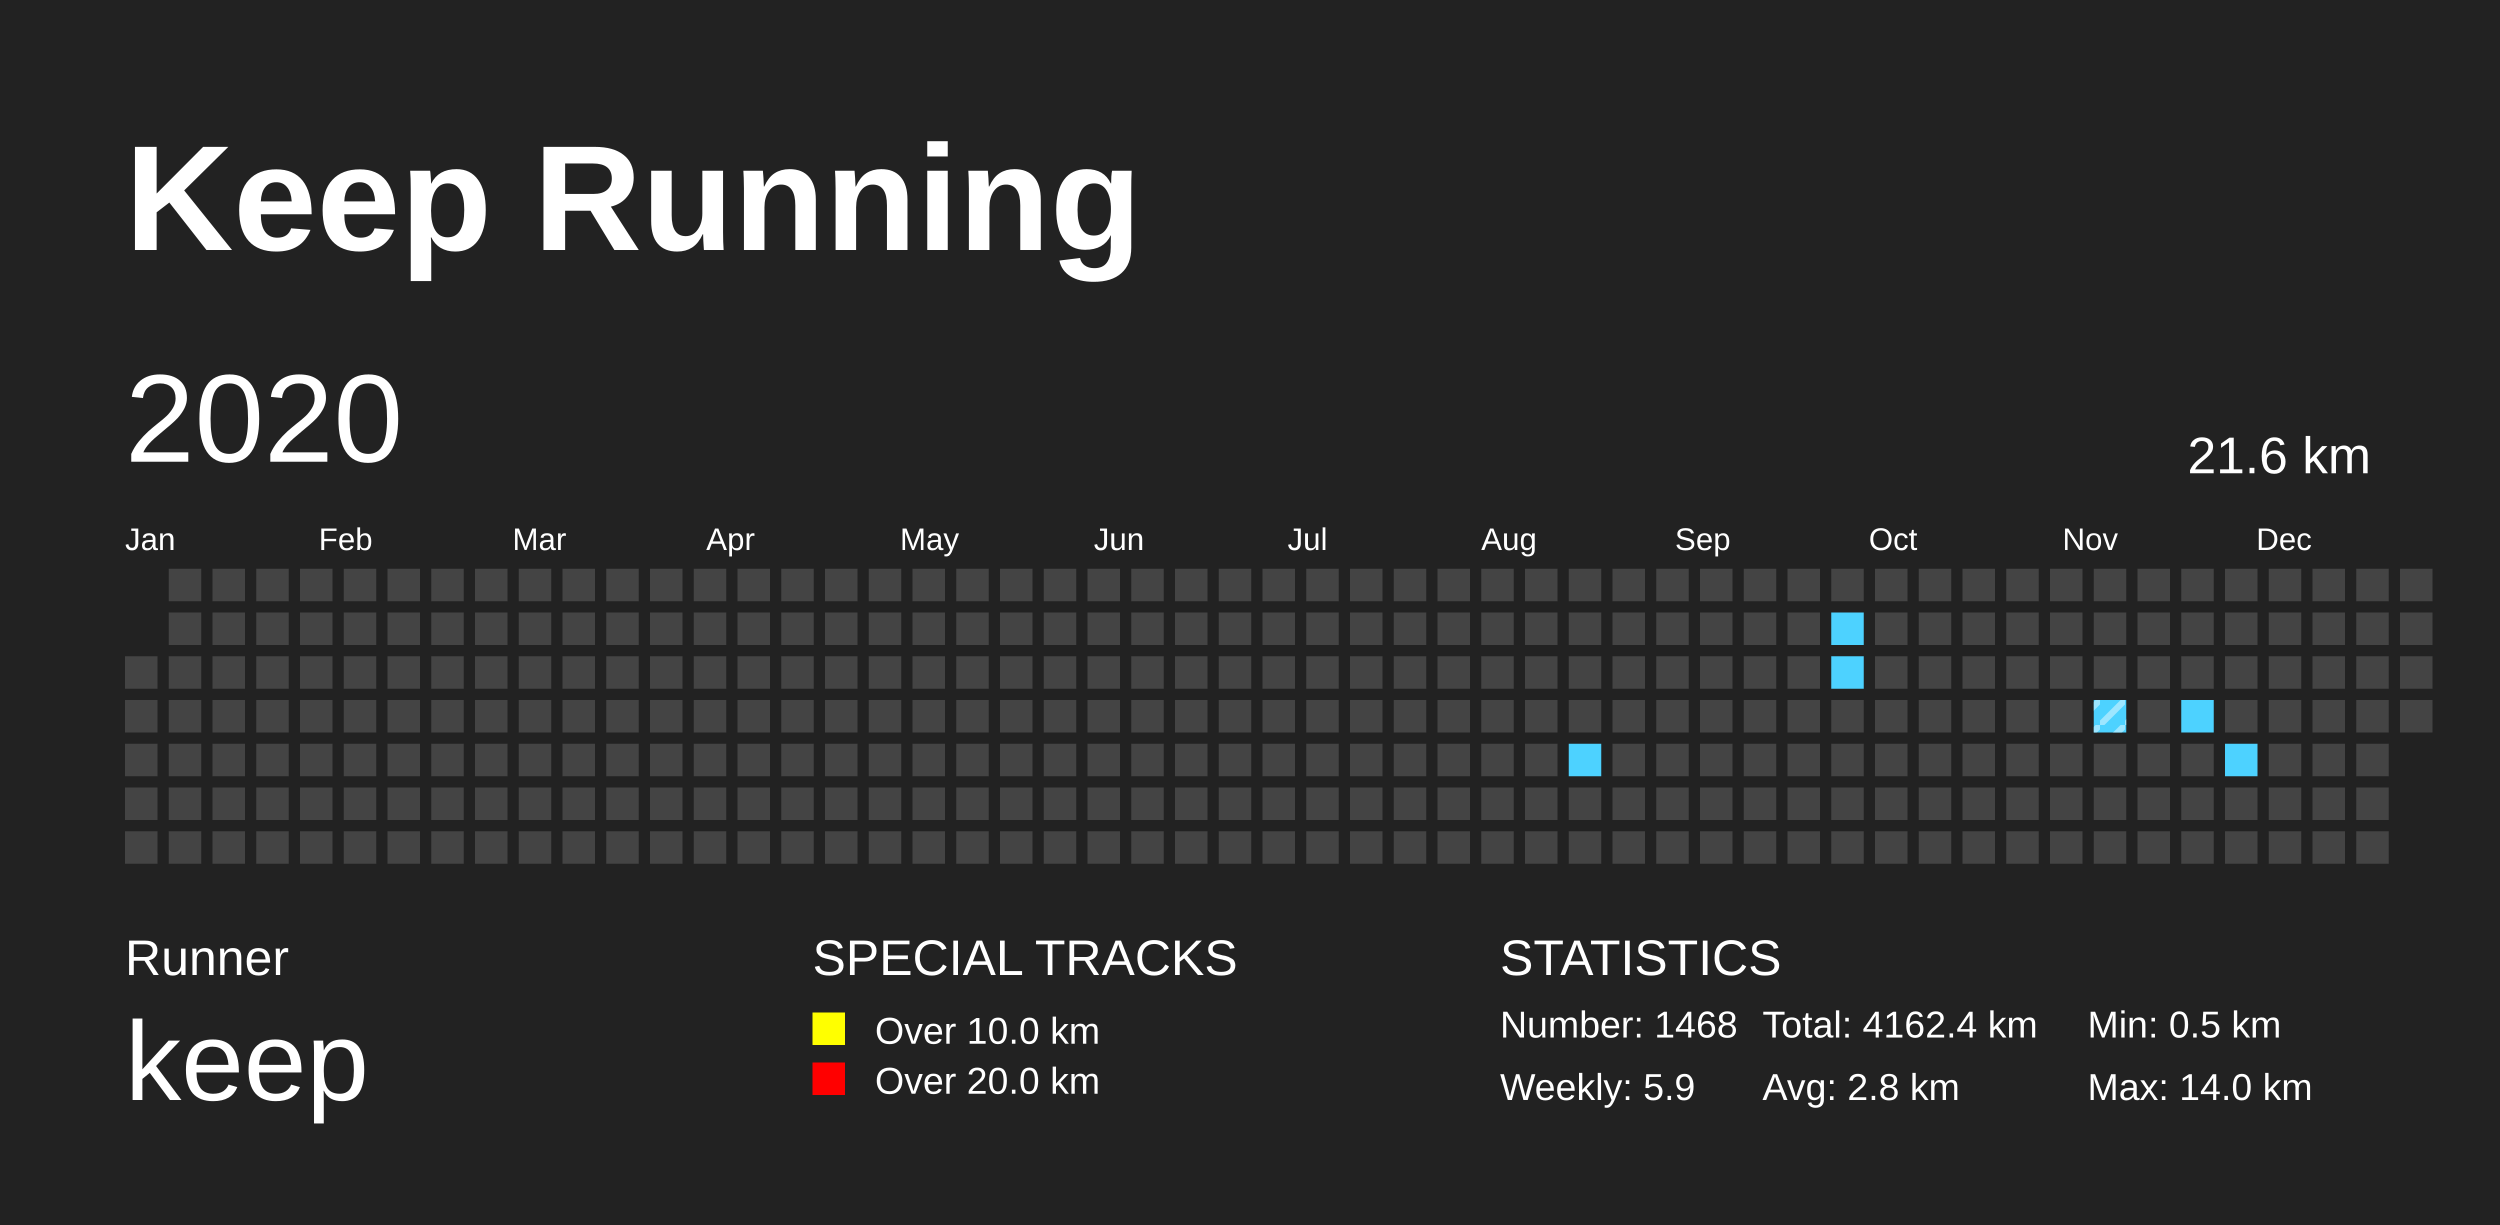
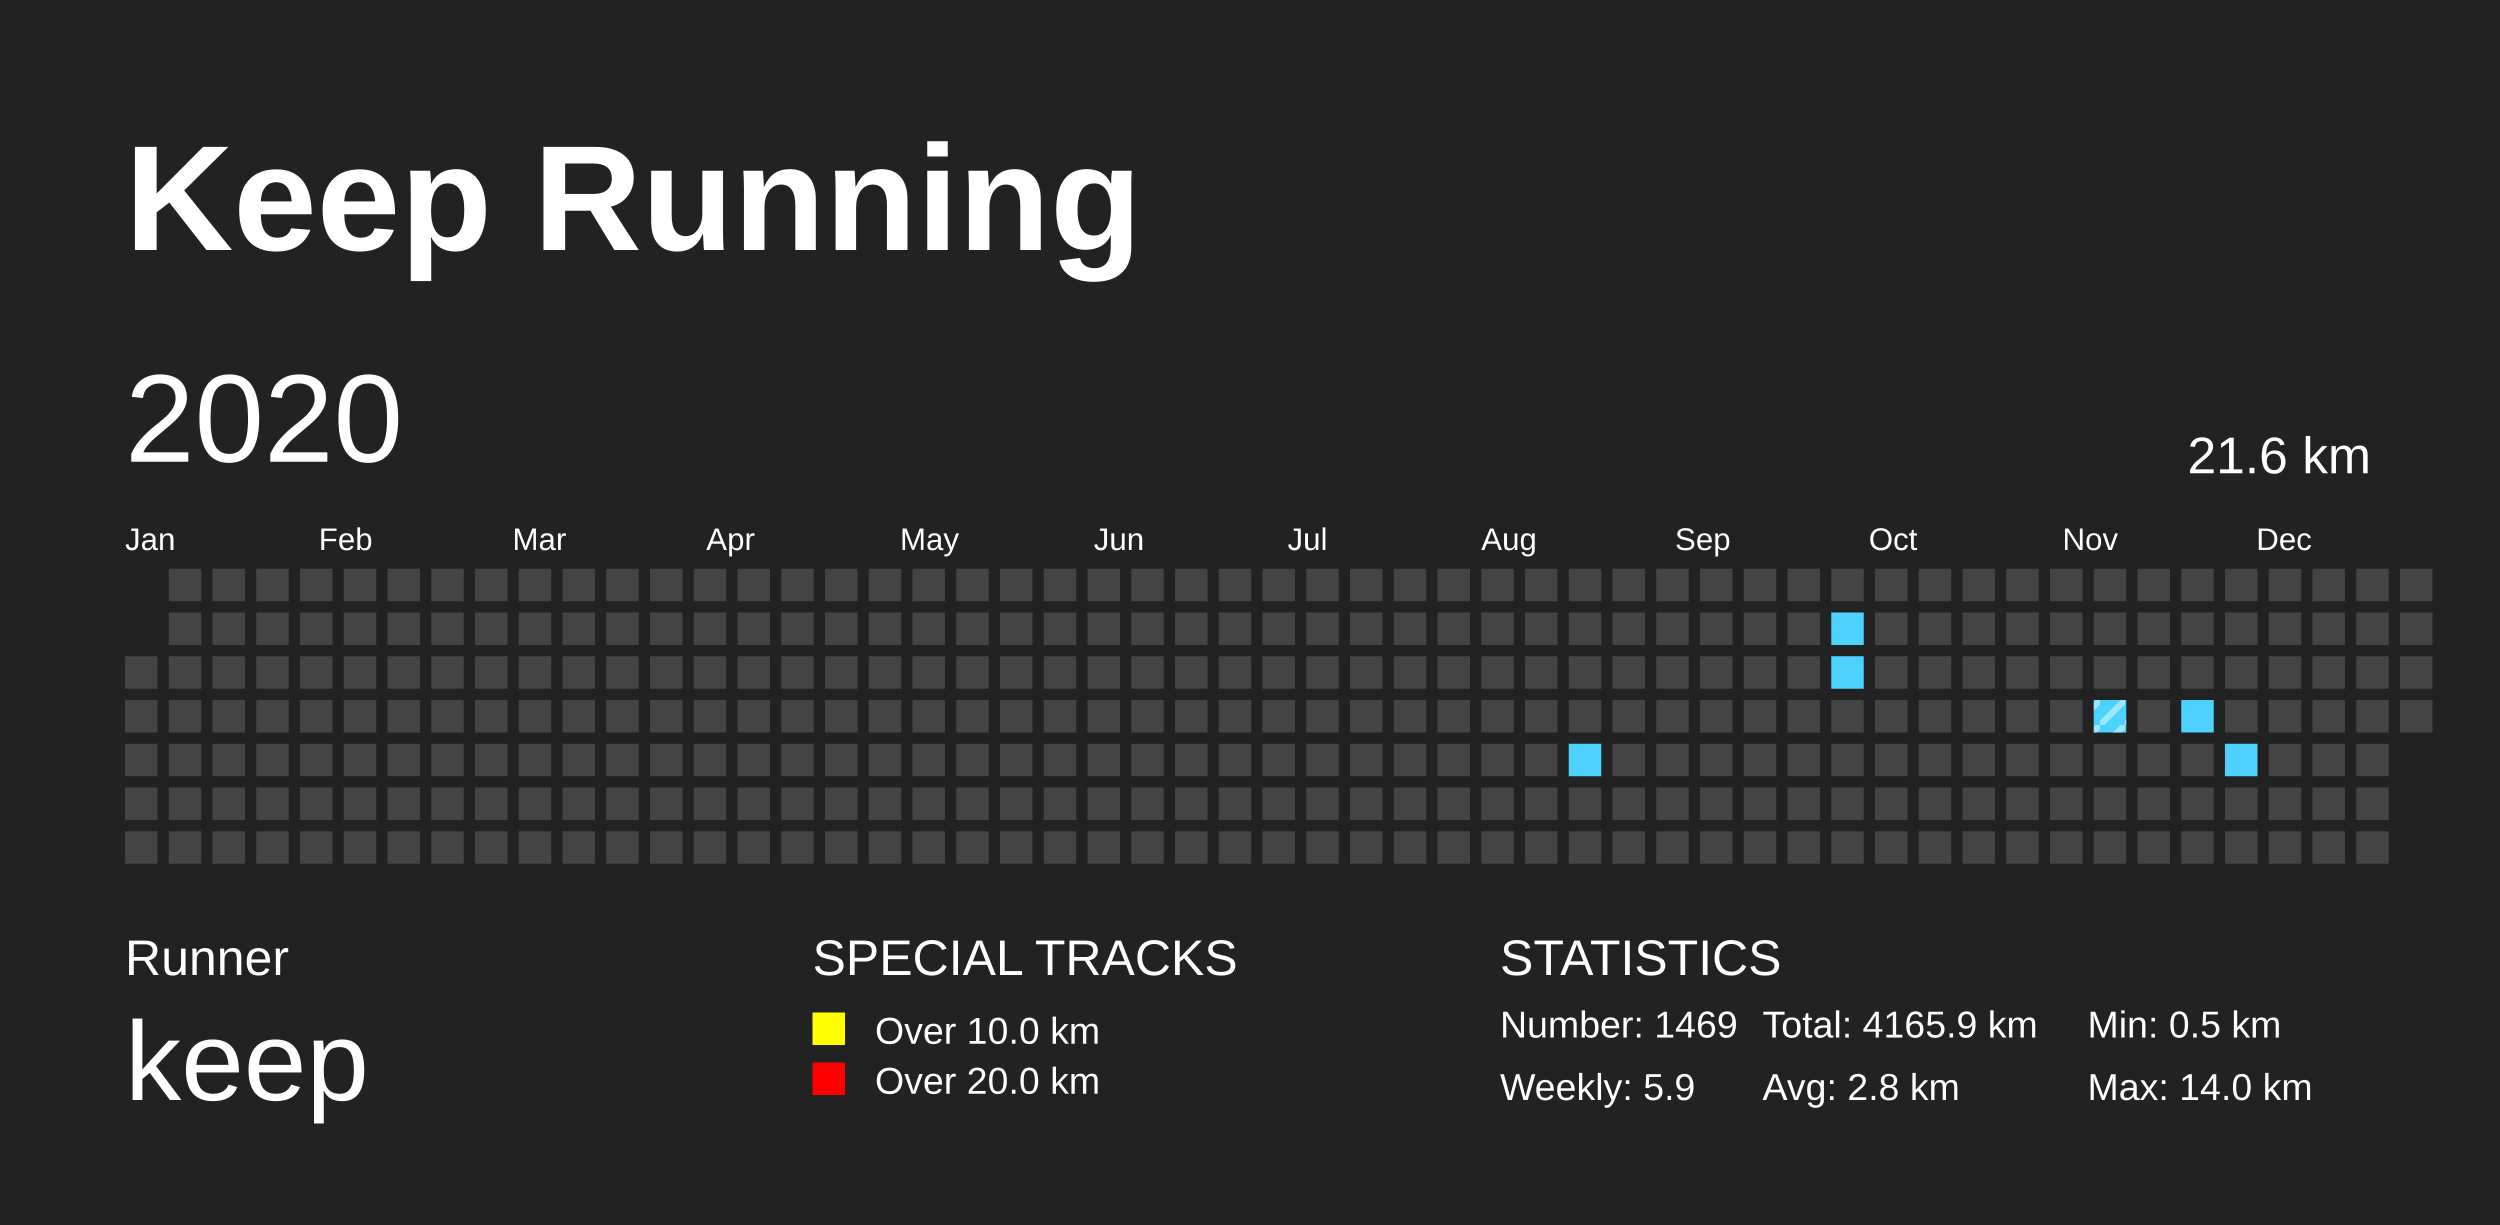
<svg xmlns="http://www.w3.org/2000/svg" baseProfile="full" height="98mm" version="1.1" viewBox="0,0,200,98" width="200mm">
  <defs>
    <pattern height="2" id="indoor-stripe" patternUnits="userSpaceOnUse" width="2">
      <line stroke="white" stroke-opacity="0.45" stroke-width="0.5" x1="0" x2="2" y1="2" y2="0" />
    </pattern>
  </defs>
  <rect fill="#222222" height="98" width="200" x="0" y="0" />
  <text fill="#FFFFFF" style="font-size:12px; font-family:Arial; font-weight:bold;" x="10" y="20">Keep Running</text>
  <text fill="#FFFFFF" style="font-size:4px; font-family:Arial" x="10" y="78">Runner</text>
  <text fill="#FFFFFF" style="font-size:9px; font-family:Arial" x="10" y="88">keep</text>
  <text fill="#FFFFFF" style="font-size:4px; font-family:Arial" x="65" y="78">SPECIAL TRACKS</text>
  <rect fill="yellow" height="2.6" width="2.6" x="65" y="81" />
  <text fill="#FFFFFF" style="font-size:3px; font-family:Arial" x="70" y="83.5">Over 10.0 km</text>
  <rect fill="red" height="2.6" width="2.6" x="65" y="85" />
  <text fill="#FFFFFF" style="font-size:3px; font-family:Arial" x="70" y="87.5">Over 20.0 km</text>
  <text fill="#FFFFFF" style="font-size:4px; font-family:Arial" x="120" y="78">STATISTICS</text>
-   <text fill="#FFFFFF" style="font-size:3px; font-family:Arial" x="120" y="83">Number: 1468</text>
+   <text fill="#FFFFFF" style="font-size:3px; font-family:Arial" x="120" y="83">Number: 1469</text>
  <text fill="#FFFFFF" style="font-size:3px; font-family:Arial" x="120" y="88">Weekly: 5.9</text>
-   <text fill="#FFFFFF" style="font-size:3px; font-family:Arial" x="141" y="83">Total: 4162.4 km</text>
+   <text fill="#FFFFFF" style="font-size:3px; font-family:Arial" x="141" y="83">Total: 4165.9 km</text>
  <text fill="#FFFFFF" style="font-size:3px; font-family:Arial" x="141" y="88">Avg: 2.8 km</text>
  <text fill="#FFFFFF" style="font-size:3px; font-family:Arial" x="167" y="83">Min: 0.5 km</text>
  <text fill="#FFFFFF" style="font-size:3px; font-family:Arial" x="167" y="88">Max: 14.0 km</text>
  <text dominant-baseline="hanging" fill="#FFFFFF" style="font-size:10.0px; font-family:Arial;" x="10" y="30">2020</text>
  <text dominant-baseline="hanging" fill="#FFFFFF" style="font-size:4.125px; font-family:Arial;" x="175" y="35">21.6 km</text>
  <text fill="#FFFFFF" style="font-size:2.5px; font-family:Arial" x="10.0" y="44">Jan</text>
  <text fill="#FFFFFF" style="font-size:2.5px; font-family:Arial" x="25.5" y="44">Feb</text>
  <text fill="#FFFFFF" style="font-size:2.5px; font-family:Arial" x="41.0" y="44">Mar</text>
  <text fill="#FFFFFF" style="font-size:2.5px; font-family:Arial" x="56.5" y="44">Apr</text>
  <text fill="#FFFFFF" style="font-size:2.5px; font-family:Arial" x="72.0" y="44">May</text>
  <text fill="#FFFFFF" style="font-size:2.5px; font-family:Arial" x="87.5" y="44">Jun</text>
  <text fill="#FFFFFF" style="font-size:2.5px; font-family:Arial" x="103.0" y="44">Jul</text>
  <text fill="#FFFFFF" style="font-size:2.5px; font-family:Arial" x="118.5" y="44">Aug</text>
  <text fill="#FFFFFF" style="font-size:2.5px; font-family:Arial" x="134.0" y="44">Sep</text>
  <text fill="#FFFFFF" style="font-size:2.5px; font-family:Arial" x="149.5" y="44">Oct</text>
  <text fill="#FFFFFF" style="font-size:2.5px; font-family:Arial" x="165.0" y="44">Nov</text>
  <text fill="#FFFFFF" style="font-size:2.5px; font-family:Arial" x="180.5" y="44">Dec</text>
  <rect fill="#444444" height="2.6" width="2.6" x="10.0" y="52.5" />
  <rect fill="#444444" height="2.6" width="2.6" x="10.0" y="56.0" />
  <rect fill="#444444" height="2.6" width="2.6" x="10.0" y="59.5" />
  <rect fill="#444444" height="2.6" width="2.6" x="10.0" y="63.0" />
  <rect fill="#444444" height="2.6" width="2.6" x="10.0" y="66.5" />
  <rect fill="#444444" height="2.6" width="2.6" x="13.5" y="45.5" />
  <rect fill="#444444" height="2.6" width="2.6" x="13.5" y="49.0" />
  <rect fill="#444444" height="2.6" width="2.6" x="13.5" y="52.5" />
  <rect fill="#444444" height="2.6" width="2.6" x="13.5" y="56.0" />
  <rect fill="#444444" height="2.6" width="2.6" x="13.5" y="59.5" />
  <rect fill="#444444" height="2.6" width="2.6" x="13.5" y="63.0" />
  <rect fill="#444444" height="2.6" width="2.6" x="13.5" y="66.5" />
  <rect fill="#444444" height="2.6" width="2.6" x="17.0" y="45.5" />
  <rect fill="#444444" height="2.6" width="2.6" x="17.0" y="49.0" />
  <rect fill="#444444" height="2.6" width="2.6" x="17.0" y="52.5" />
  <rect fill="#444444" height="2.6" width="2.6" x="17.0" y="56.0" />
  <rect fill="#444444" height="2.6" width="2.6" x="17.0" y="59.5" />
  <rect fill="#444444" height="2.6" width="2.6" x="17.0" y="63.0" />
  <rect fill="#444444" height="2.6" width="2.6" x="17.0" y="66.5" />
  <rect fill="#444444" height="2.6" width="2.6" x="20.5" y="45.5" />
  <rect fill="#444444" height="2.6" width="2.6" x="20.5" y="49.0" />
  <rect fill="#444444" height="2.6" width="2.6" x="20.5" y="52.5" />
  <rect fill="#444444" height="2.6" width="2.6" x="20.5" y="56.0" />
  <rect fill="#444444" height="2.6" width="2.6" x="20.5" y="59.5" />
  <rect fill="#444444" height="2.6" width="2.6" x="20.5" y="63.0" />
  <rect fill="#444444" height="2.6" width="2.6" x="20.5" y="66.5" />
  <rect fill="#444444" height="2.6" width="2.6" x="24.0" y="45.5" />
  <rect fill="#444444" height="2.6" width="2.6" x="24.0" y="49.0" />
  <rect fill="#444444" height="2.6" width="2.6" x="24.0" y="52.5" />
  <rect fill="#444444" height="2.6" width="2.6" x="24.0" y="56.0" />
  <rect fill="#444444" height="2.6" width="2.6" x="24.0" y="59.5" />
  <rect fill="#444444" height="2.6" width="2.6" x="24.0" y="63.0" />
  <rect fill="#444444" height="2.6" width="2.6" x="24.0" y="66.5" />
  <rect fill="#444444" height="2.6" width="2.6" x="27.5" y="45.5" />
  <rect fill="#444444" height="2.6" width="2.6" x="27.5" y="49.0" />
  <rect fill="#444444" height="2.6" width="2.6" x="27.5" y="52.5" />
  <rect fill="#444444" height="2.6" width="2.6" x="27.5" y="56.0" />
  <rect fill="#444444" height="2.6" width="2.6" x="27.5" y="59.5" />
  <rect fill="#444444" height="2.6" width="2.6" x="27.5" y="63.0" />
  <rect fill="#444444" height="2.6" width="2.6" x="27.5" y="66.5" />
  <rect fill="#444444" height="2.6" width="2.6" x="31.0" y="45.5" />
  <rect fill="#444444" height="2.6" width="2.6" x="31.0" y="49.0" />
  <rect fill="#444444" height="2.6" width="2.6" x="31.0" y="52.5" />
  <rect fill="#444444" height="2.6" width="2.6" x="31.0" y="56.0" />
  <rect fill="#444444" height="2.6" width="2.6" x="31.0" y="59.5" />
  <rect fill="#444444" height="2.6" width="2.6" x="31.0" y="63.0" />
  <rect fill="#444444" height="2.6" width="2.6" x="31.0" y="66.5" />
  <rect fill="#444444" height="2.6" width="2.6" x="34.5" y="45.5" />
  <rect fill="#444444" height="2.6" width="2.6" x="34.5" y="49.0" />
  <rect fill="#444444" height="2.6" width="2.6" x="34.5" y="52.5" />
  <rect fill="#444444" height="2.6" width="2.6" x="34.5" y="56.0" />
  <rect fill="#444444" height="2.6" width="2.6" x="34.5" y="59.5" />
  <rect fill="#444444" height="2.6" width="2.6" x="34.5" y="63.0" />
  <rect fill="#444444" height="2.6" width="2.6" x="34.5" y="66.5" />
  <rect fill="#444444" height="2.6" width="2.6" x="38.0" y="45.5" />
  <rect fill="#444444" height="2.6" width="2.6" x="38.0" y="49.0" />
  <rect fill="#444444" height="2.6" width="2.6" x="38.0" y="52.5" />
  <rect fill="#444444" height="2.6" width="2.6" x="38.0" y="56.0" />
  <rect fill="#444444" height="2.6" width="2.6" x="38.0" y="59.5" />
  <rect fill="#444444" height="2.6" width="2.6" x="38.0" y="63.0" />
  <rect fill="#444444" height="2.6" width="2.6" x="38.0" y="66.5" />
  <rect fill="#444444" height="2.6" width="2.6" x="41.5" y="45.5" />
  <rect fill="#444444" height="2.6" width="2.6" x="41.5" y="49.0" />
  <rect fill="#444444" height="2.6" width="2.6" x="41.5" y="52.5" />
  <rect fill="#444444" height="2.6" width="2.6" x="41.5" y="56.0" />
  <rect fill="#444444" height="2.6" width="2.6" x="41.5" y="59.5" />
  <rect fill="#444444" height="2.6" width="2.6" x="41.5" y="63.0" />
  <rect fill="#444444" height="2.6" width="2.6" x="41.5" y="66.5" />
  <rect fill="#444444" height="2.6" width="2.6" x="45.0" y="45.5" />
  <rect fill="#444444" height="2.6" width="2.6" x="45.0" y="49.0" />
  <rect fill="#444444" height="2.6" width="2.6" x="45.0" y="52.5" />
  <rect fill="#444444" height="2.6" width="2.6" x="45.0" y="56.0" />
  <rect fill="#444444" height="2.6" width="2.6" x="45.0" y="59.5" />
  <rect fill="#444444" height="2.6" width="2.6" x="45.0" y="63.0" />
  <rect fill="#444444" height="2.6" width="2.6" x="45.0" y="66.5" />
  <rect fill="#444444" height="2.6" width="2.6" x="48.5" y="45.5" />
  <rect fill="#444444" height="2.6" width="2.6" x="48.5" y="49.0" />
  <rect fill="#444444" height="2.6" width="2.6" x="48.5" y="52.5" />
  <rect fill="#444444" height="2.6" width="2.6" x="48.5" y="56.0" />
  <rect fill="#444444" height="2.6" width="2.6" x="48.5" y="59.5" />
  <rect fill="#444444" height="2.6" width="2.6" x="48.5" y="63.0" />
  <rect fill="#444444" height="2.6" width="2.6" x="48.5" y="66.5" />
  <rect fill="#444444" height="2.6" width="2.6" x="52.0" y="45.5" />
  <rect fill="#444444" height="2.6" width="2.6" x="52.0" y="49.0" />
  <rect fill="#444444" height="2.6" width="2.6" x="52.0" y="52.5" />
  <rect fill="#444444" height="2.6" width="2.6" x="52.0" y="56.0" />
  <rect fill="#444444" height="2.6" width="2.6" x="52.0" y="59.5" />
  <rect fill="#444444" height="2.6" width="2.6" x="52.0" y="63.0" />
  <rect fill="#444444" height="2.6" width="2.6" x="52.0" y="66.5" />
  <rect fill="#444444" height="2.6" width="2.6" x="55.5" y="45.5" />
  <rect fill="#444444" height="2.6" width="2.6" x="55.5" y="49.0" />
  <rect fill="#444444" height="2.6" width="2.6" x="55.5" y="52.5" />
  <rect fill="#444444" height="2.6" width="2.6" x="55.5" y="56.0" />
  <rect fill="#444444" height="2.6" width="2.6" x="55.5" y="59.5" />
  <rect fill="#444444" height="2.6" width="2.6" x="55.5" y="63.0" />
  <rect fill="#444444" height="2.6" width="2.6" x="55.5" y="66.5" />
  <rect fill="#444444" height="2.6" width="2.6" x="59.0" y="45.5" />
  <rect fill="#444444" height="2.6" width="2.6" x="59.0" y="49.0" />
  <rect fill="#444444" height="2.6" width="2.6" x="59.0" y="52.5" />
  <rect fill="#444444" height="2.6" width="2.6" x="59.0" y="56.0" />
  <rect fill="#444444" height="2.6" width="2.6" x="59.0" y="59.5" />
  <rect fill="#444444" height="2.6" width="2.6" x="59.0" y="63.0" />
  <rect fill="#444444" height="2.6" width="2.6" x="59.0" y="66.5" />
  <rect fill="#444444" height="2.6" width="2.6" x="62.5" y="45.5" />
  <rect fill="#444444" height="2.6" width="2.6" x="62.5" y="49.0" />
  <rect fill="#444444" height="2.6" width="2.6" x="62.5" y="52.5" />
  <rect fill="#444444" height="2.6" width="2.6" x="62.5" y="56.0" />
  <rect fill="#444444" height="2.6" width="2.6" x="62.5" y="59.5" />
  <rect fill="#444444" height="2.6" width="2.6" x="62.5" y="63.0" />
  <rect fill="#444444" height="2.6" width="2.6" x="62.5" y="66.5" />
  <rect fill="#444444" height="2.6" width="2.6" x="66.0" y="45.5" />
  <rect fill="#444444" height="2.6" width="2.6" x="66.0" y="49.0" />
  <rect fill="#444444" height="2.6" width="2.6" x="66.0" y="52.5" />
  <rect fill="#444444" height="2.6" width="2.6" x="66.0" y="56.0" />
  <rect fill="#444444" height="2.6" width="2.6" x="66.0" y="59.5" />
  <rect fill="#444444" height="2.6" width="2.6" x="66.0" y="63.0" />
  <rect fill="#444444" height="2.6" width="2.6" x="66.0" y="66.5" />
  <rect fill="#444444" height="2.6" width="2.6" x="69.5" y="45.5" />
  <rect fill="#444444" height="2.6" width="2.6" x="69.5" y="49.0" />
  <rect fill="#444444" height="2.6" width="2.6" x="69.5" y="52.5" />
  <rect fill="#444444" height="2.6" width="2.6" x="69.5" y="56.0" />
  <rect fill="#444444" height="2.6" width="2.6" x="69.5" y="59.5" />
  <rect fill="#444444" height="2.6" width="2.6" x="69.5" y="63.0" />
  <rect fill="#444444" height="2.6" width="2.6" x="69.5" y="66.5" />
  <rect fill="#444444" height="2.6" width="2.6" x="73.0" y="45.5" />
  <rect fill="#444444" height="2.6" width="2.6" x="73.0" y="49.0" />
  <rect fill="#444444" height="2.6" width="2.6" x="73.0" y="52.5" />
  <rect fill="#444444" height="2.6" width="2.6" x="73.0" y="56.0" />
  <rect fill="#444444" height="2.6" width="2.6" x="73.0" y="59.5" />
  <rect fill="#444444" height="2.6" width="2.6" x="73.0" y="63.0" />
  <rect fill="#444444" height="2.6" width="2.6" x="73.0" y="66.5" />
  <rect fill="#444444" height="2.6" width="2.6" x="76.5" y="45.5" />
  <rect fill="#444444" height="2.6" width="2.6" x="76.5" y="49.0" />
  <rect fill="#444444" height="2.6" width="2.6" x="76.5" y="52.5" />
  <rect fill="#444444" height="2.6" width="2.6" x="76.5" y="56.0" />
  <rect fill="#444444" height="2.6" width="2.6" x="76.5" y="59.5" />
  <rect fill="#444444" height="2.6" width="2.6" x="76.5" y="63.0" />
  <rect fill="#444444" height="2.6" width="2.6" x="76.5" y="66.5" />
  <rect fill="#444444" height="2.6" width="2.6" x="80.0" y="45.5" />
  <rect fill="#444444" height="2.6" width="2.6" x="80.0" y="49.0" />
  <rect fill="#444444" height="2.6" width="2.6" x="80.0" y="52.5" />
  <rect fill="#444444" height="2.6" width="2.6" x="80.0" y="56.0" />
  <rect fill="#444444" height="2.6" width="2.6" x="80.0" y="59.5" />
  <rect fill="#444444" height="2.6" width="2.6" x="80.0" y="63.0" />
  <rect fill="#444444" height="2.6" width="2.6" x="80.0" y="66.5" />
  <rect fill="#444444" height="2.6" width="2.6" x="83.5" y="45.5" />
  <rect fill="#444444" height="2.6" width="2.6" x="83.5" y="49.0" />
  <rect fill="#444444" height="2.6" width="2.6" x="83.5" y="52.5" />
  <rect fill="#444444" height="2.6" width="2.6" x="83.5" y="56.0" />
  <rect fill="#444444" height="2.6" width="2.6" x="83.5" y="59.5" />
  <rect fill="#444444" height="2.6" width="2.6" x="83.5" y="63.0" />
  <rect fill="#444444" height="2.6" width="2.6" x="83.5" y="66.5" />
  <rect fill="#444444" height="2.6" width="2.6" x="87.0" y="45.5" />
  <rect fill="#444444" height="2.6" width="2.6" x="87.0" y="49.0" />
  <rect fill="#444444" height="2.6" width="2.6" x="87.0" y="52.5" />
  <rect fill="#444444" height="2.6" width="2.6" x="87.0" y="56.0" />
  <rect fill="#444444" height="2.6" width="2.6" x="87.0" y="59.5" />
  <rect fill="#444444" height="2.6" width="2.6" x="87.0" y="63.0" />
  <rect fill="#444444" height="2.6" width="2.6" x="87.0" y="66.5" />
  <rect fill="#444444" height="2.6" width="2.6" x="90.5" y="45.5" />
  <rect fill="#444444" height="2.6" width="2.6" x="90.5" y="49.0" />
  <rect fill="#444444" height="2.6" width="2.6" x="90.5" y="52.5" />
  <rect fill="#444444" height="2.6" width="2.6" x="90.5" y="56.0" />
  <rect fill="#444444" height="2.6" width="2.6" x="90.5" y="59.5" />
  <rect fill="#444444" height="2.6" width="2.6" x="90.5" y="63.0" />
  <rect fill="#444444" height="2.6" width="2.6" x="90.5" y="66.5" />
  <rect fill="#444444" height="2.6" width="2.6" x="94.0" y="45.5" />
  <rect fill="#444444" height="2.6" width="2.6" x="94.0" y="49.0" />
  <rect fill="#444444" height="2.6" width="2.6" x="94.0" y="52.5" />
  <rect fill="#444444" height="2.6" width="2.6" x="94.0" y="56.0" />
  <rect fill="#444444" height="2.6" width="2.6" x="94.0" y="59.5" />
  <rect fill="#444444" height="2.6" width="2.6" x="94.0" y="63.0" />
  <rect fill="#444444" height="2.6" width="2.6" x="94.0" y="66.5" />
  <rect fill="#444444" height="2.6" width="2.6" x="97.5" y="45.5" />
  <rect fill="#444444" height="2.6" width="2.6" x="97.5" y="49.0" />
  <rect fill="#444444" height="2.6" width="2.6" x="97.5" y="52.5" />
  <rect fill="#444444" height="2.6" width="2.6" x="97.5" y="56.0" />
  <rect fill="#444444" height="2.6" width="2.6" x="97.5" y="59.5" />
  <rect fill="#444444" height="2.6" width="2.6" x="97.5" y="63.0" />
  <rect fill="#444444" height="2.6" width="2.6" x="97.5" y="66.5" />
  <rect fill="#444444" height="2.6" width="2.6" x="101.0" y="45.5" />
  <rect fill="#444444" height="2.6" width="2.6" x="101.0" y="49.0" />
  <rect fill="#444444" height="2.6" width="2.6" x="101.0" y="52.5" />
  <rect fill="#444444" height="2.6" width="2.6" x="101.0" y="56.0" />
  <rect fill="#444444" height="2.6" width="2.6" x="101.0" y="59.5" />
  <rect fill="#444444" height="2.6" width="2.6" x="101.0" y="63.0" />
  <rect fill="#444444" height="2.6" width="2.6" x="101.0" y="66.5" />
  <rect fill="#444444" height="2.6" width="2.6" x="104.5" y="45.5" />
  <rect fill="#444444" height="2.6" width="2.6" x="104.5" y="49.0" />
  <rect fill="#444444" height="2.6" width="2.6" x="104.5" y="52.5" />
  <rect fill="#444444" height="2.6" width="2.6" x="104.5" y="56.0" />
  <rect fill="#444444" height="2.6" width="2.6" x="104.5" y="59.5" />
  <rect fill="#444444" height="2.6" width="2.6" x="104.5" y="63.0" />
  <rect fill="#444444" height="2.6" width="2.6" x="104.5" y="66.5" />
  <rect fill="#444444" height="2.6" width="2.6" x="108.0" y="45.5" />
  <rect fill="#444444" height="2.6" width="2.6" x="108.0" y="49.0" />
  <rect fill="#444444" height="2.6" width="2.6" x="108.0" y="52.5" />
  <rect fill="#444444" height="2.6" width="2.6" x="108.0" y="56.0" />
  <rect fill="#444444" height="2.6" width="2.6" x="108.0" y="59.5" />
  <rect fill="#444444" height="2.6" width="2.6" x="108.0" y="63.0" />
  <rect fill="#444444" height="2.6" width="2.6" x="108.0" y="66.5" />
  <rect fill="#444444" height="2.6" width="2.6" x="111.5" y="45.5" />
  <rect fill="#444444" height="2.6" width="2.6" x="111.5" y="49.0" />
  <rect fill="#444444" height="2.6" width="2.6" x="111.5" y="52.5" />
  <rect fill="#444444" height="2.6" width="2.6" x="111.5" y="56.0" />
  <rect fill="#444444" height="2.6" width="2.6" x="111.5" y="59.5" />
  <rect fill="#444444" height="2.6" width="2.6" x="111.5" y="63.0" />
  <rect fill="#444444" height="2.6" width="2.6" x="111.5" y="66.5" />
  <rect fill="#444444" height="2.6" width="2.6" x="115.0" y="45.5" />
  <rect fill="#444444" height="2.6" width="2.6" x="115.0" y="49.0" />
  <rect fill="#444444" height="2.6" width="2.6" x="115.0" y="52.5" />
  <rect fill="#444444" height="2.6" width="2.6" x="115.0" y="56.0" />
  <rect fill="#444444" height="2.6" width="2.6" x="115.0" y="59.5" />
  <rect fill="#444444" height="2.6" width="2.6" x="115.0" y="63.0" />
  <rect fill="#444444" height="2.6" width="2.6" x="115.0" y="66.5" />
  <rect fill="#444444" height="2.6" width="2.6" x="118.5" y="45.5" />
  <rect fill="#444444" height="2.6" width="2.6" x="118.5" y="49.0" />
  <rect fill="#444444" height="2.6" width="2.6" x="118.5" y="52.5" />
  <rect fill="#444444" height="2.6" width="2.6" x="118.5" y="56.0" />
  <rect fill="#444444" height="2.6" width="2.6" x="118.5" y="59.5" />
  <rect fill="#444444" height="2.6" width="2.6" x="118.5" y="63.0" />
  <rect fill="#444444" height="2.6" width="2.6" x="118.5" y="66.5" />
  <rect fill="#444444" height="2.6" width="2.6" x="122.0" y="45.5" />
  <rect fill="#444444" height="2.6" width="2.6" x="122.0" y="49.0" />
  <rect fill="#444444" height="2.6" width="2.6" x="122.0" y="52.5" />
  <rect fill="#444444" height="2.6" width="2.6" x="122.0" y="56.0" />
  <rect fill="#444444" height="2.6" width="2.6" x="122.0" y="59.5" />
  <rect fill="#444444" height="2.6" width="2.6" x="122.0" y="63.0" />
  <rect fill="#444444" height="2.6" width="2.6" x="122.0" y="66.5" />
  <rect fill="#444444" height="2.6" width="2.6" x="125.5" y="45.5" />
  <rect fill="#444444" height="2.6" width="2.6" x="125.5" y="49.0" />
  <rect fill="#444444" height="2.6" width="2.6" x="125.5" y="52.5" />
  <rect fill="#444444" height="2.6" width="2.6" x="125.5" y="56.0" />
  <rect fill="#4DD2FF" height="2.6" width="2.6" x="125.5" y="59.5" />
  <rect fill="#444444" height="2.6" width="2.6" x="125.5" y="63.0" />
  <rect fill="#444444" height="2.6" width="2.6" x="125.5" y="66.5" />
  <rect fill="#444444" height="2.6" width="2.6" x="129.0" y="45.5" />
  <rect fill="#444444" height="2.6" width="2.6" x="129.0" y="49.0" />
  <rect fill="#444444" height="2.6" width="2.6" x="129.0" y="52.5" />
  <rect fill="#444444" height="2.6" width="2.6" x="129.0" y="56.0" />
  <rect fill="#444444" height="2.6" width="2.6" x="129.0" y="59.5" />
  <rect fill="#444444" height="2.6" width="2.6" x="129.0" y="63.0" />
  <rect fill="#444444" height="2.6" width="2.6" x="129.0" y="66.5" />
  <rect fill="#444444" height="2.6" width="2.6" x="132.5" y="45.5" />
  <rect fill="#444444" height="2.6" width="2.6" x="132.5" y="49.0" />
  <rect fill="#444444" height="2.6" width="2.6" x="132.5" y="52.5" />
  <rect fill="#444444" height="2.6" width="2.6" x="132.5" y="56.0" />
  <rect fill="#444444" height="2.6" width="2.6" x="132.5" y="59.5" />
  <rect fill="#444444" height="2.6" width="2.6" x="132.5" y="63.0" />
  <rect fill="#444444" height="2.6" width="2.6" x="132.5" y="66.5" />
  <rect fill="#444444" height="2.6" width="2.6" x="136.0" y="45.5" />
  <rect fill="#444444" height="2.6" width="2.6" x="136.0" y="49.0" />
  <rect fill="#444444" height="2.6" width="2.6" x="136.0" y="52.5" />
  <rect fill="#444444" height="2.6" width="2.6" x="136.0" y="56.0" />
  <rect fill="#444444" height="2.6" width="2.6" x="136.0" y="59.5" />
  <rect fill="#444444" height="2.6" width="2.6" x="136.0" y="63.0" />
  <rect fill="#444444" height="2.6" width="2.6" x="136.0" y="66.5" />
  <rect fill="#444444" height="2.6" width="2.6" x="139.5" y="45.5" />
  <rect fill="#444444" height="2.6" width="2.6" x="139.5" y="49.0" />
  <rect fill="#444444" height="2.6" width="2.6" x="139.5" y="52.5" />
  <rect fill="#444444" height="2.6" width="2.6" x="139.5" y="56.0" />
  <rect fill="#444444" height="2.6" width="2.6" x="139.5" y="59.5" />
  <rect fill="#444444" height="2.6" width="2.6" x="139.5" y="63.0" />
  <rect fill="#444444" height="2.6" width="2.6" x="139.5" y="66.5" />
  <rect fill="#444444" height="2.6" width="2.6" x="143.0" y="45.5" />
  <rect fill="#444444" height="2.6" width="2.6" x="143.0" y="49.0" />
  <rect fill="#444444" height="2.6" width="2.6" x="143.0" y="52.5" />
  <rect fill="#444444" height="2.6" width="2.6" x="143.0" y="56.0" />
  <rect fill="#444444" height="2.6" width="2.6" x="143.0" y="59.5" />
  <rect fill="#444444" height="2.6" width="2.6" x="143.0" y="63.0" />
  <rect fill="#444444" height="2.6" width="2.6" x="143.0" y="66.5" />
  <rect fill="#444444" height="2.6" width="2.6" x="146.5" y="45.5" />
  <rect fill="#4DD2FF" height="2.6" width="2.6" x="146.5" y="49.0" />
  <rect fill="#4DD2FF" height="2.6" width="2.6" x="146.5" y="52.5" />
  <rect fill="#444444" height="2.6" width="2.6" x="146.5" y="56.0" />
  <rect fill="#444444" height="2.6" width="2.6" x="146.5" y="59.5" />
  <rect fill="#444444" height="2.6" width="2.6" x="146.5" y="63.0" />
  <rect fill="#444444" height="2.6" width="2.6" x="146.5" y="66.5" />
  <rect fill="#444444" height="2.6" width="2.6" x="150.0" y="45.5" />
  <rect fill="#444444" height="2.6" width="2.6" x="150.0" y="49.0" />
  <rect fill="#444444" height="2.6" width="2.6" x="150.0" y="52.5" />
  <rect fill="#444444" height="2.6" width="2.6" x="150.0" y="56.0" />
  <rect fill="#444444" height="2.6" width="2.6" x="150.0" y="59.5" />
  <rect fill="#444444" height="2.6" width="2.6" x="150.0" y="63.0" />
  <rect fill="#444444" height="2.6" width="2.6" x="150.0" y="66.5" />
  <rect fill="#444444" height="2.6" width="2.6" x="153.5" y="45.5" />
  <rect fill="#444444" height="2.6" width="2.6" x="153.5" y="49.0" />
  <rect fill="#444444" height="2.6" width="2.6" x="153.5" y="52.5" />
  <rect fill="#444444" height="2.6" width="2.6" x="153.5" y="56.0" />
  <rect fill="#444444" height="2.6" width="2.6" x="153.5" y="59.5" />
  <rect fill="#444444" height="2.6" width="2.6" x="153.5" y="63.0" />
  <rect fill="#444444" height="2.6" width="2.6" x="153.5" y="66.5" />
  <rect fill="#444444" height="2.6" width="2.6" x="157.0" y="45.5" />
  <rect fill="#444444" height="2.6" width="2.6" x="157.0" y="49.0" />
  <rect fill="#444444" height="2.6" width="2.6" x="157.0" y="52.5" />
  <rect fill="#444444" height="2.6" width="2.6" x="157.0" y="56.0" />
  <rect fill="#444444" height="2.6" width="2.6" x="157.0" y="59.5" />
  <rect fill="#444444" height="2.6" width="2.6" x="157.0" y="63.0" />
  <rect fill="#444444" height="2.6" width="2.6" x="157.0" y="66.5" />
  <rect fill="#444444" height="2.6" width="2.6" x="160.5" y="45.5" />
  <rect fill="#444444" height="2.6" width="2.6" x="160.5" y="49.0" />
  <rect fill="#444444" height="2.6" width="2.6" x="160.5" y="52.5" />
  <rect fill="#444444" height="2.6" width="2.6" x="160.5" y="56.0" />
  <rect fill="#444444" height="2.6" width="2.6" x="160.5" y="59.5" />
  <rect fill="#444444" height="2.6" width="2.6" x="160.5" y="63.0" />
  <rect fill="#444444" height="2.6" width="2.6" x="160.5" y="66.5" />
  <rect fill="#444444" height="2.6" width="2.6" x="164.0" y="45.5" />
  <rect fill="#444444" height="2.6" width="2.6" x="164.0" y="49.0" />
  <rect fill="#444444" height="2.6" width="2.6" x="164.0" y="52.5" />
  <rect fill="#444444" height="2.6" width="2.6" x="164.0" y="56.0" />
  <rect fill="#444444" height="2.6" width="2.6" x="164.0" y="59.5" />
  <rect fill="#444444" height="2.6" width="2.6" x="164.0" y="63.0" />
  <rect fill="#444444" height="2.6" width="2.6" x="164.0" y="66.5" />
  <rect fill="#444444" height="2.6" width="2.6" x="167.5" y="45.5" />
  <rect fill="#444444" height="2.6" width="2.6" x="167.5" y="49.0" />
  <rect fill="#444444" height="2.6" width="2.6" x="167.5" y="52.5" />
  <rect fill="#4DD2FF" height="2.6" width="2.6" x="167.5" y="56.0" />
  <rect fill="url(#indoor-stripe)" height="2.6" style="pointer-events: none;" width="2.6" x="167.5" y="56.0" />
  <rect fill="#444444" height="2.6" width="2.6" x="167.5" y="59.5" />
  <rect fill="#444444" height="2.6" width="2.6" x="167.5" y="63.0" />
  <rect fill="#444444" height="2.6" width="2.6" x="167.5" y="66.5" />
  <rect fill="#444444" height="2.6" width="2.6" x="171.0" y="45.5" />
  <rect fill="#444444" height="2.6" width="2.6" x="171.0" y="49.0" />
  <rect fill="#444444" height="2.6" width="2.6" x="171.0" y="52.5" />
  <rect fill="#444444" height="2.6" width="2.6" x="171.0" y="56.0" />
  <rect fill="#444444" height="2.6" width="2.6" x="171.0" y="59.5" />
  <rect fill="#444444" height="2.6" width="2.6" x="171.0" y="63.0" />
  <rect fill="#444444" height="2.6" width="2.6" x="171.0" y="66.5" />
  <rect fill="#444444" height="2.6" width="2.6" x="174.5" y="45.5" />
  <rect fill="#444444" height="2.6" width="2.6" x="174.5" y="49.0" />
  <rect fill="#444444" height="2.6" width="2.6" x="174.5" y="52.5" />
  <rect fill="#4DD2FF" height="2.6" width="2.6" x="174.5" y="56.0" />
  <rect fill="#444444" height="2.6" width="2.6" x="174.5" y="59.5" />
  <rect fill="#444444" height="2.6" width="2.6" x="174.5" y="63.0" />
  <rect fill="#444444" height="2.6" width="2.6" x="174.5" y="66.5" />
  <rect fill="#444444" height="2.6" width="2.6" x="178.0" y="45.5" />
  <rect fill="#444444" height="2.6" width="2.6" x="178.0" y="49.0" />
  <rect fill="#444444" height="2.6" width="2.6" x="178.0" y="52.5" />
  <rect fill="#444444" height="2.6" width="2.6" x="178.0" y="56.0" />
  <rect fill="#4DD2FF" height="2.6" width="2.6" x="178.0" y="59.5" />
  <rect fill="#444444" height="2.6" width="2.6" x="178.0" y="63.0" />
  <rect fill="#444444" height="2.6" width="2.6" x="178.0" y="66.5" />
  <rect fill="#444444" height="2.6" width="2.6" x="181.5" y="45.5" />
  <rect fill="#444444" height="2.6" width="2.6" x="181.5" y="49.0" />
  <rect fill="#444444" height="2.6" width="2.6" x="181.5" y="52.5" />
  <rect fill="#444444" height="2.6" width="2.6" x="181.5" y="56.0" />
  <rect fill="#444444" height="2.6" width="2.6" x="181.5" y="59.5" />
  <rect fill="#444444" height="2.6" width="2.6" x="181.5" y="63.0" />
  <rect fill="#444444" height="2.6" width="2.6" x="181.5" y="66.5" />
  <rect fill="#444444" height="2.6" width="2.6" x="185.0" y="45.5" />
  <rect fill="#444444" height="2.6" width="2.6" x="185.0" y="49.0" />
  <rect fill="#444444" height="2.6" width="2.6" x="185.0" y="52.5" />
  <rect fill="#444444" height="2.6" width="2.6" x="185.0" y="56.0" />
  <rect fill="#444444" height="2.6" width="2.6" x="185.0" y="59.5" />
  <rect fill="#444444" height="2.6" width="2.6" x="185.0" y="63.0" />
  <rect fill="#444444" height="2.6" width="2.6" x="185.0" y="66.5" />
  <rect fill="#444444" height="2.6" width="2.6" x="188.5" y="45.5" />
  <rect fill="#444444" height="2.6" width="2.6" x="188.5" y="49.0" />
  <rect fill="#444444" height="2.6" width="2.6" x="188.5" y="52.5" />
  <rect fill="#444444" height="2.6" width="2.6" x="188.5" y="56.0" />
  <rect fill="#444444" height="2.6" width="2.6" x="188.5" y="59.5" />
  <rect fill="#444444" height="2.6" width="2.6" x="188.5" y="63.0" />
  <rect fill="#444444" height="2.6" width="2.6" x="188.5" y="66.5" />
  <rect fill="#444444" height="2.6" width="2.6" x="192.0" y="45.5" />
  <rect fill="#444444" height="2.6" width="2.6" x="192.0" y="49.0" />
  <rect fill="#444444" height="2.6" width="2.6" x="192.0" y="52.5" />
  <rect fill="#444444" height="2.6" width="2.6" x="192.0" y="56.0" />
</svg>
